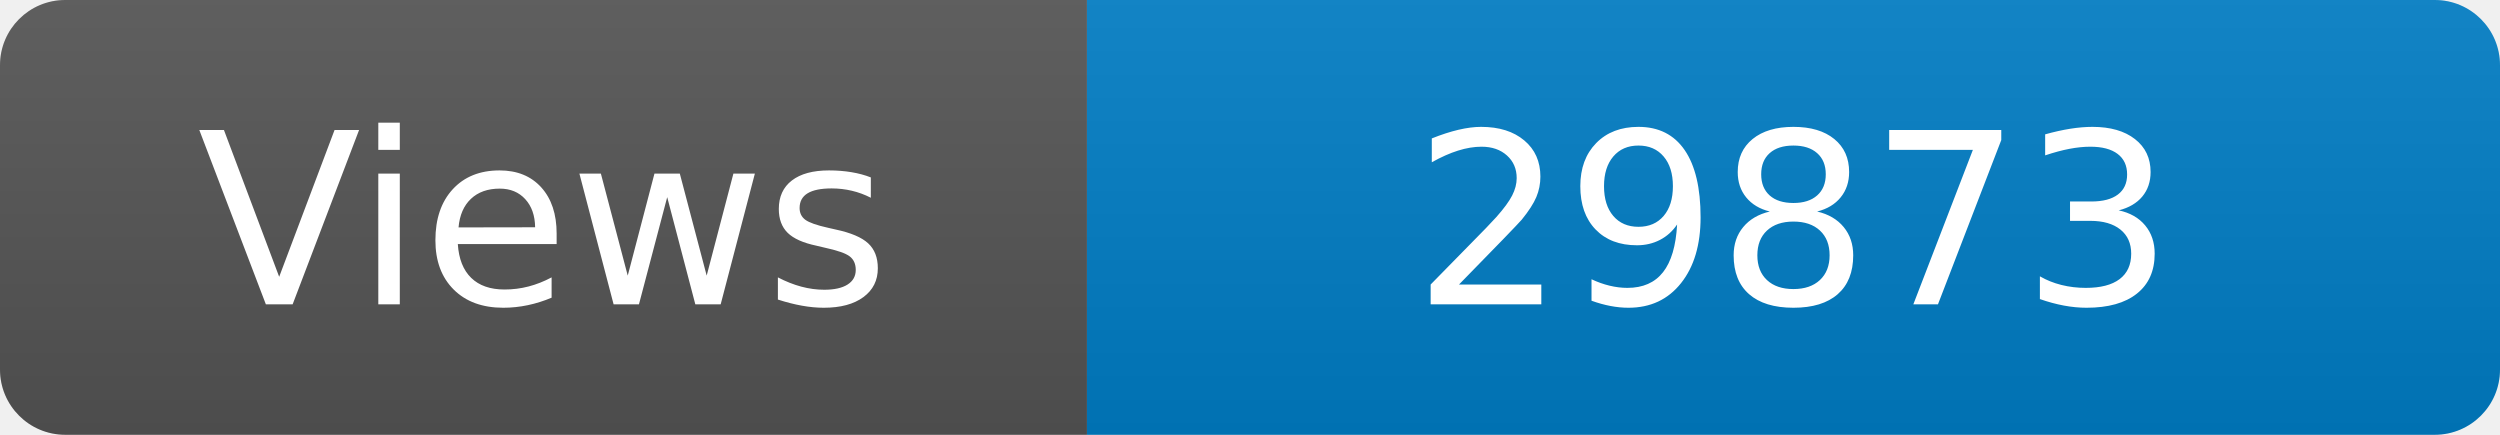
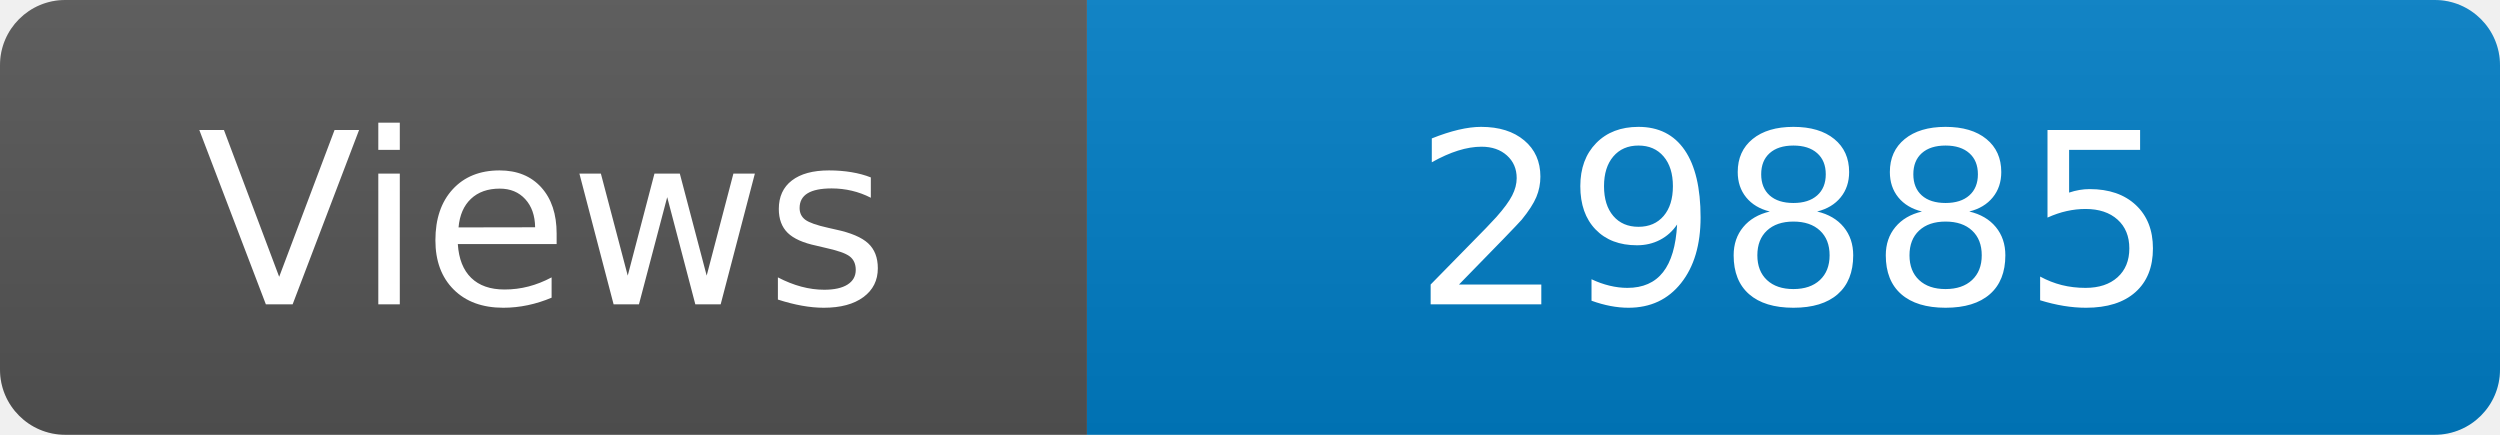
<svg xmlns="http://www.w3.org/2000/svg" width="115" height="20" role="img" aria-label="Maintained?: yes">
  <linearGradient id="s" x2="0" y2="100%">
    <stop offset="0" stop-color="#bbb" stop-opacity=".1" />
    <stop offset="1" stop-opacity=".1" />
  </linearGradient>
  <clipPath id="r">
    <rect width="115" height="20" rx="3" fill="#fff" />
  </clipPath>
  <g clip-path="url(#r)">
    <rect width="50" height="20" fill="#555" />
    <rect x="50" width="160" height="20" fill="#007ec6" />
    <rect width="115" height="20" fill="url(#s)" />
  </g>
  <g fill="#fff" text-anchor="middle" font-family="Verdana,Geneva,DejaVu Sans,sans-serif" font-size="110">
    <text x="250" y="140" transform="scale(.1)" fill="#fff">Views</text>
-     <text x="825" y="140" transform="scale(.1)" fill="#fff">29873</text>
+     <text x="825" y="140" transform="scale(.1)" fill="#fff">29885</text>
  </g>
</svg>
